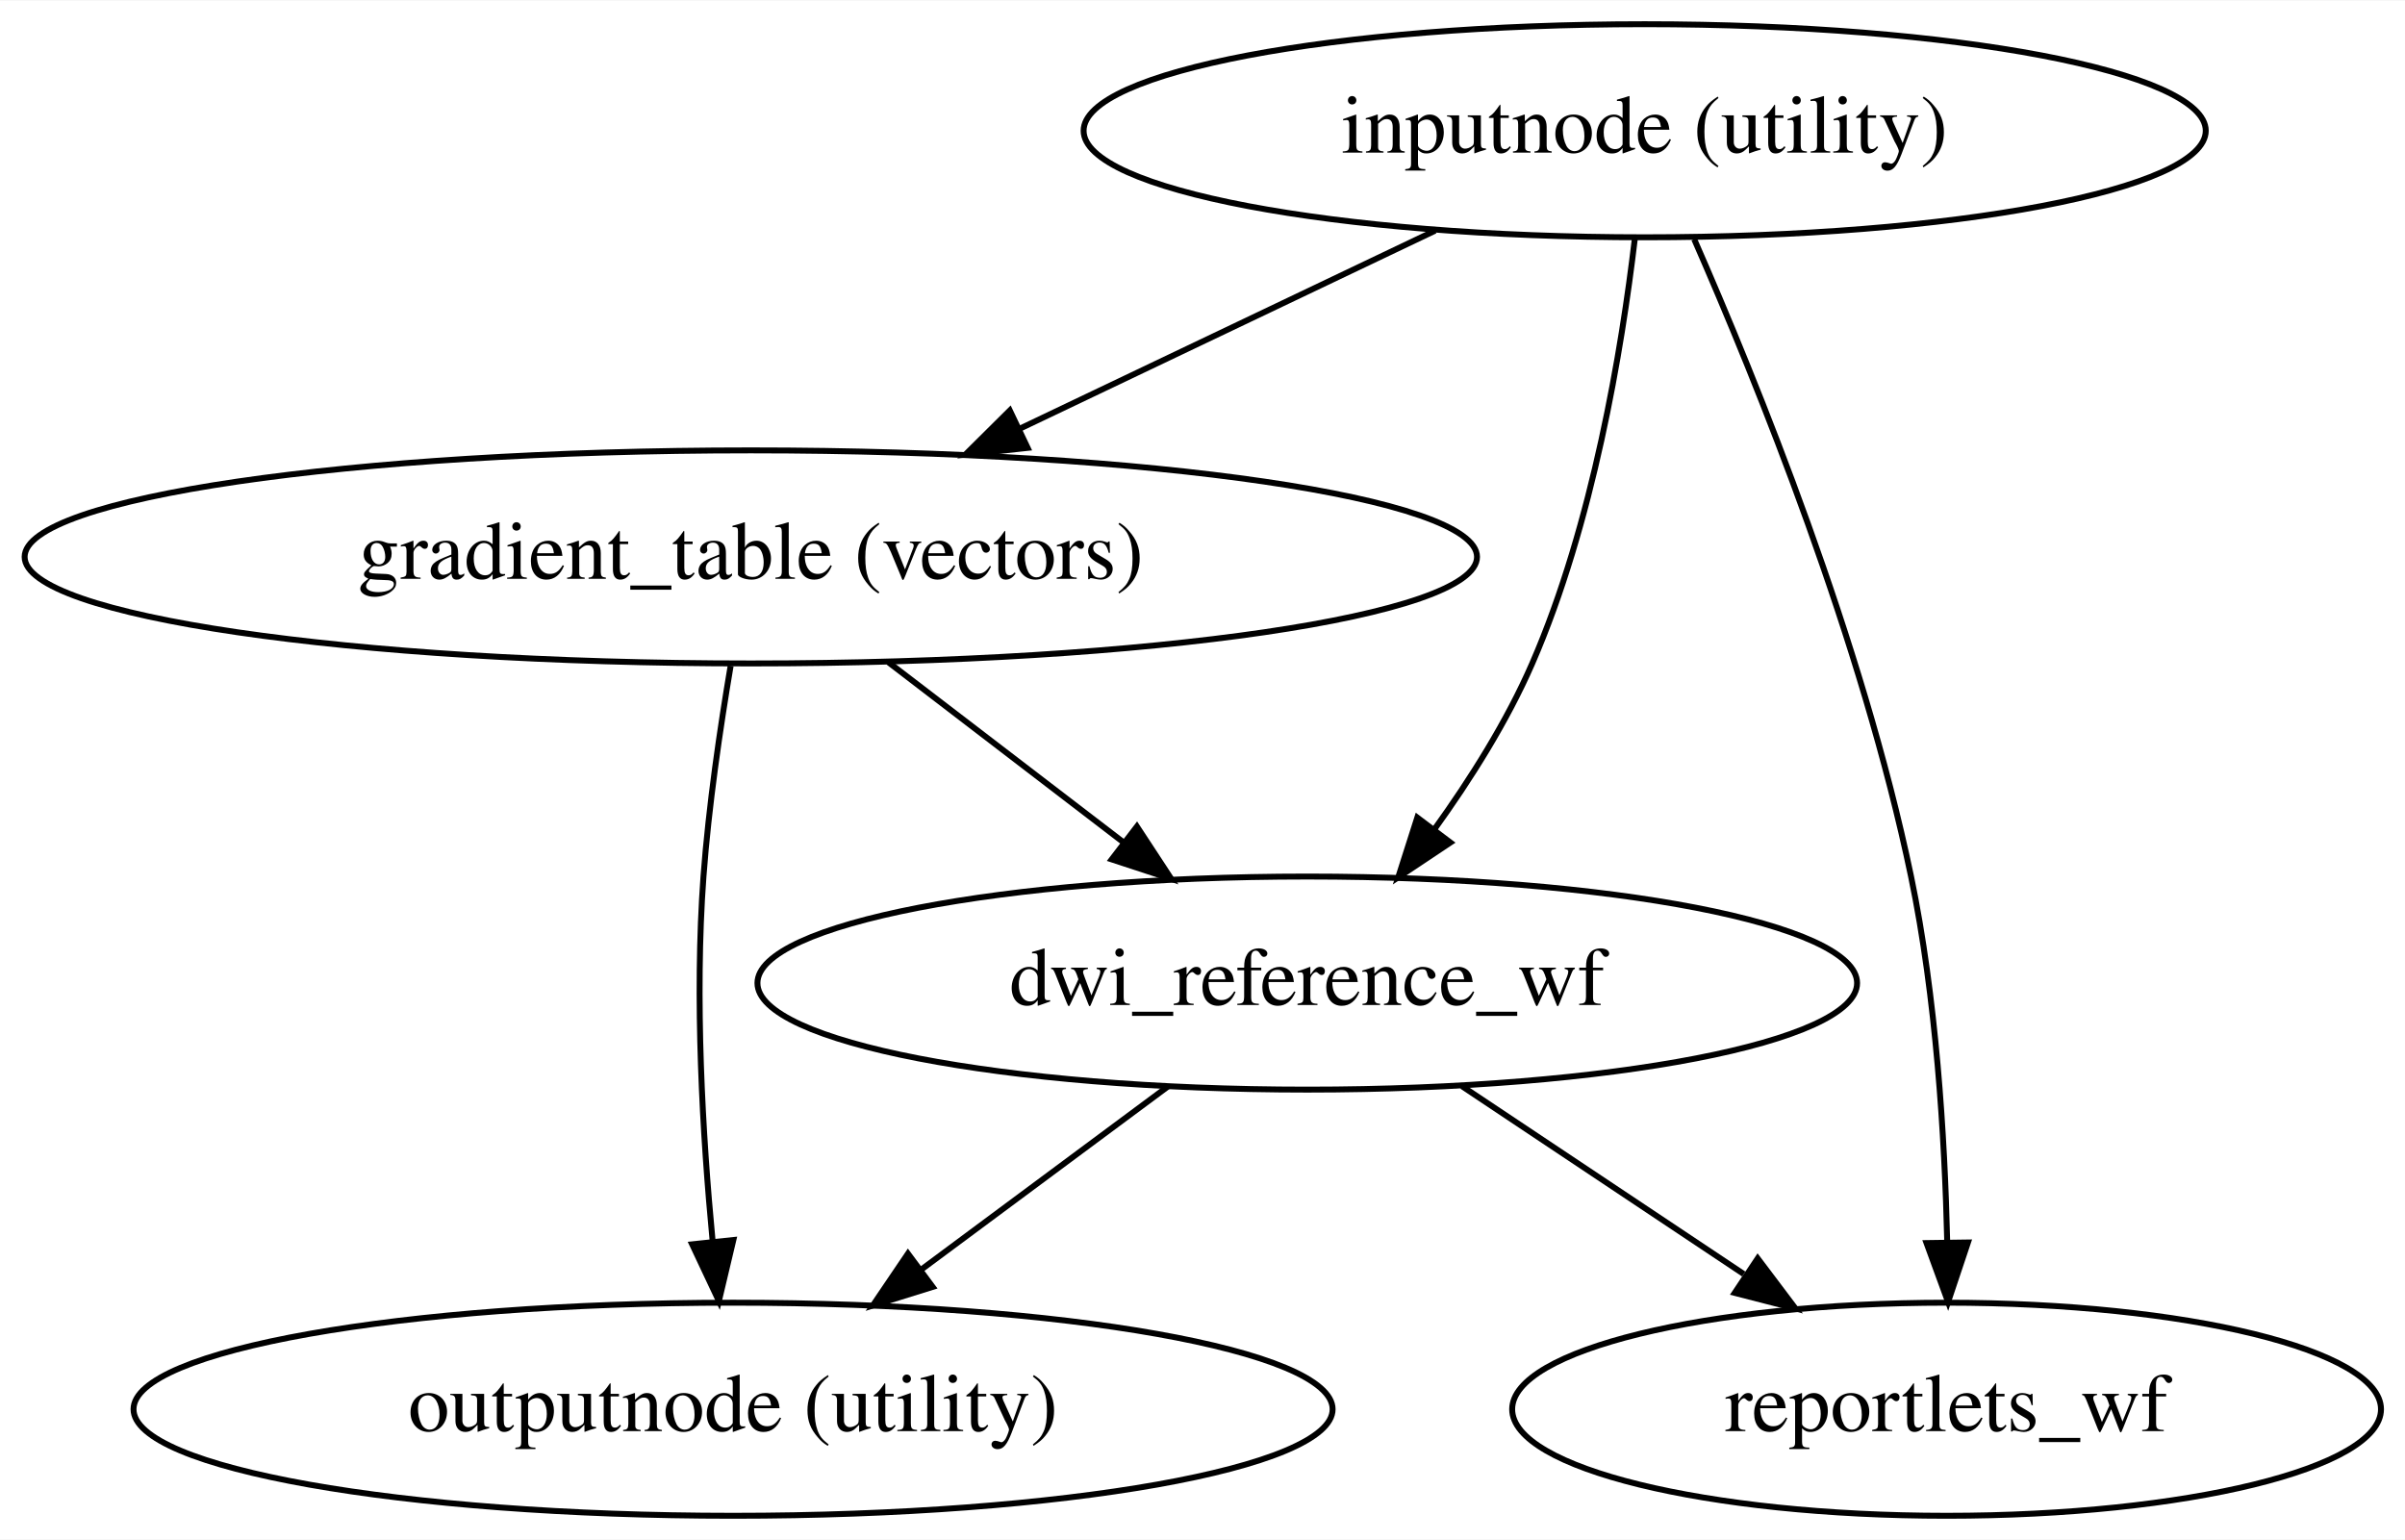
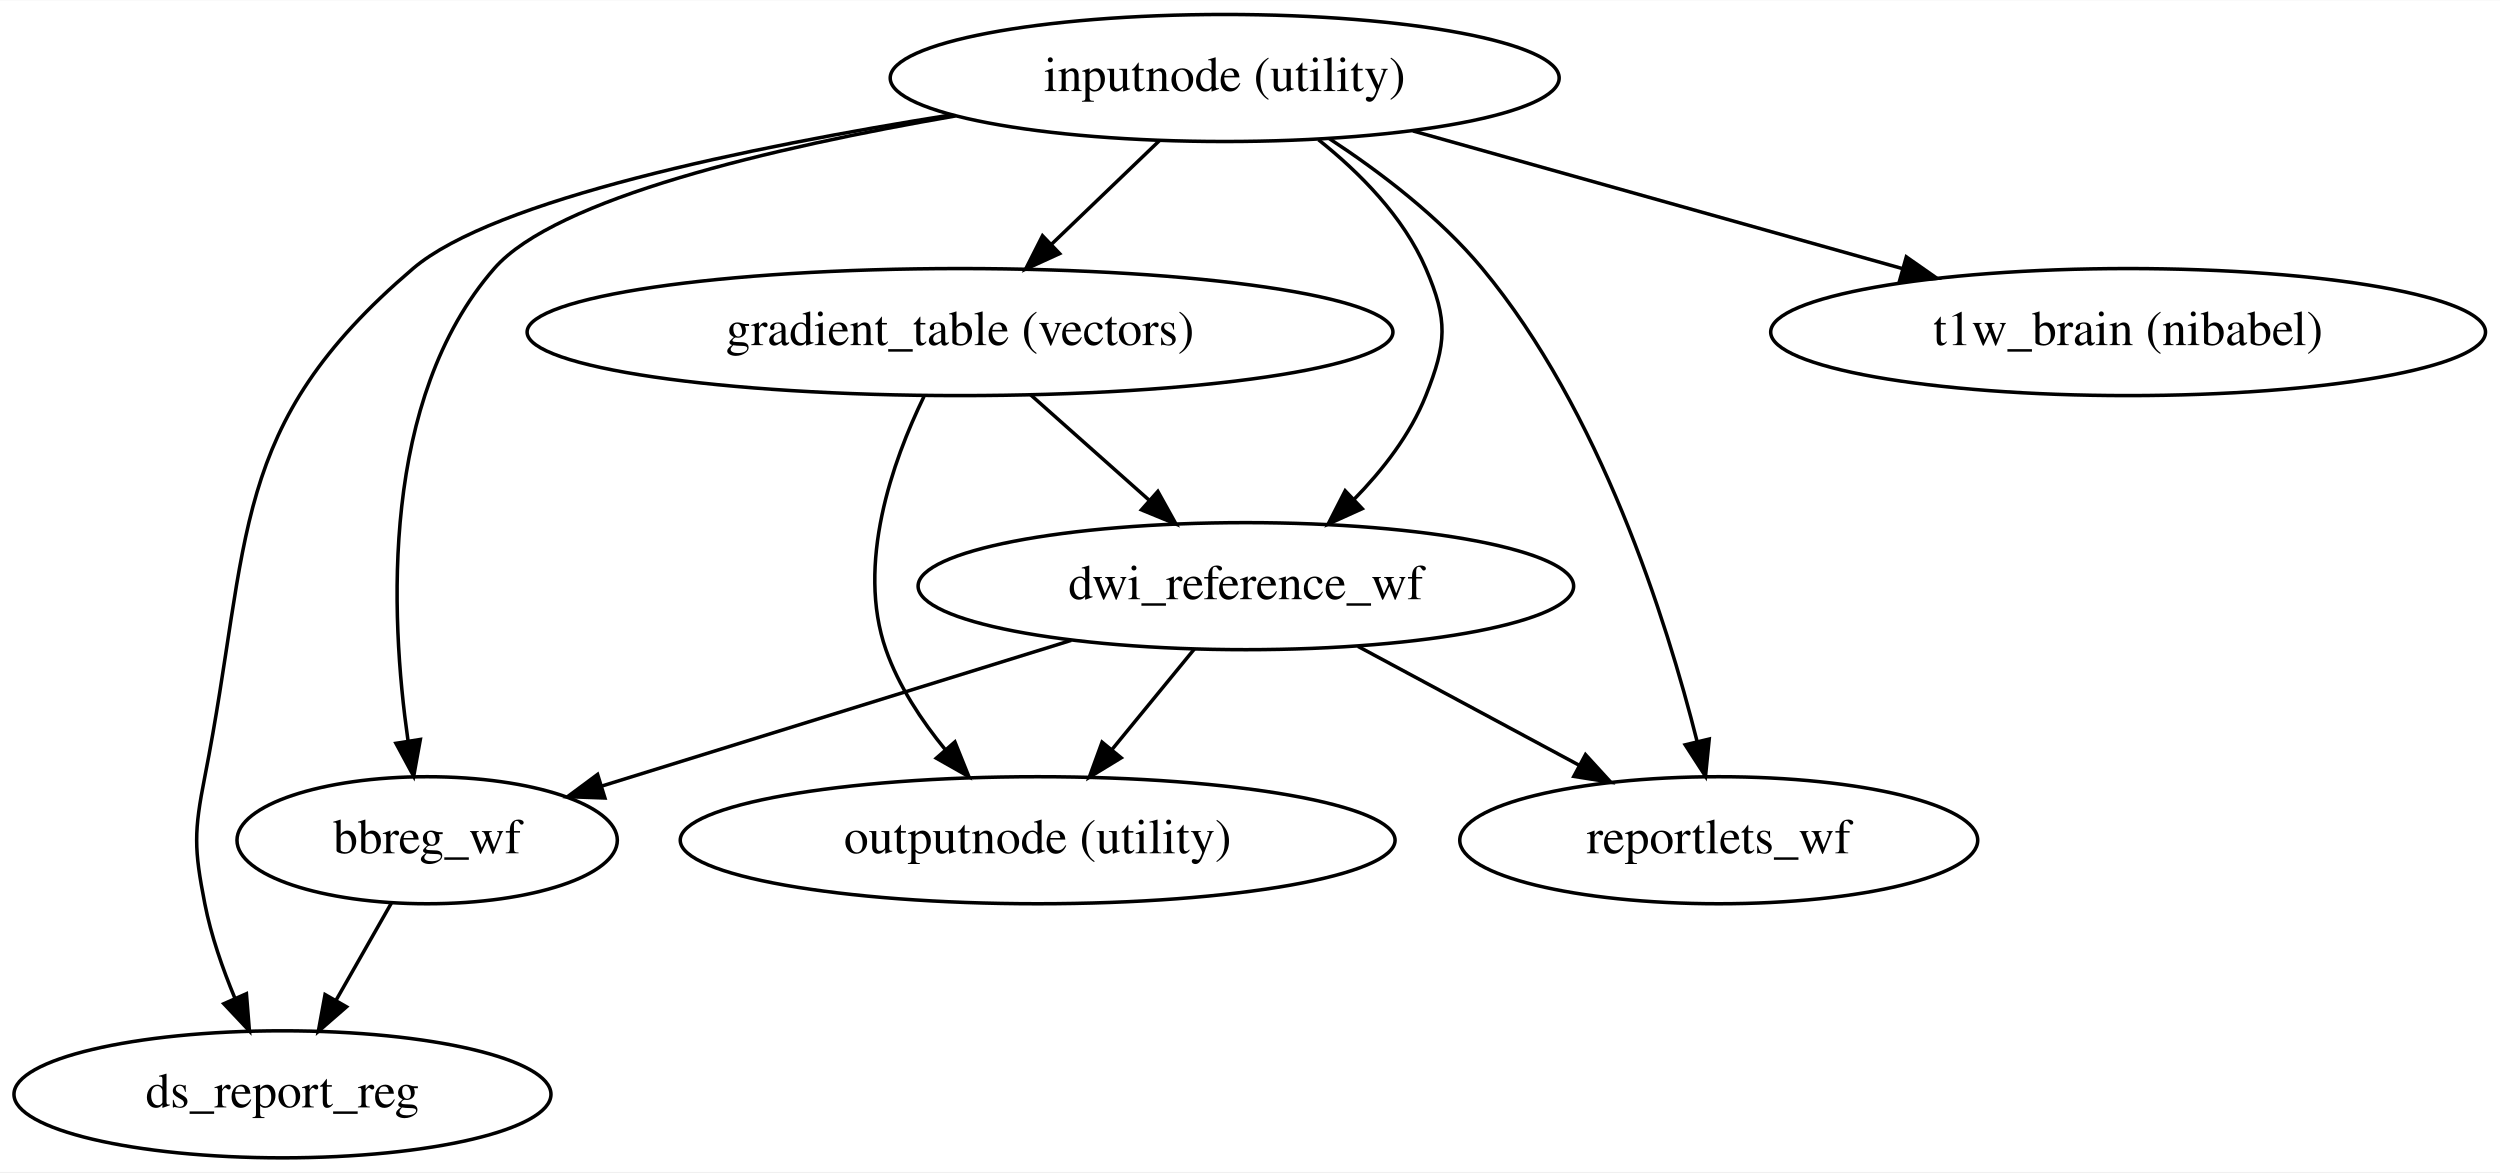
- <svg xmlns="http://www.w3.org/2000/svg" width="406pt" height="260pt" viewBox="0.00 0.00 406.28 260.00">
-   <g id="graph0" class="graph" transform="scale(1 1) rotate(0) translate(4 256)">
-     <polygon fill="#ffffff" stroke="transparent" points="-4,4 -4,-256 402.283,-256 402.283,4 -4,4" />
+ <svg xmlns="http://www.w3.org/2000/svg" width="708pt" height="332pt" viewBox="0.00 0.00 708.43 332.00">
+   <g id="graph0" class="graph" transform="scale(1 1) rotate(0) translate(4 328)">
+     <polygon fill="#ffffff" stroke="transparent" points="-4,4 -4,-328 704.434,-328 704.434,4 -4,4" />
    <g id="node1" class="node">
-       <ellipse fill="none" stroke="#000000" cx="273.839" cy="-234" rx="94.783" ry="18" />
-       <text text-anchor="middle" x="273.839" y="-230.3" font-family="Times,serif" font-size="14.00" fill="#000000">inputnode (utility)</text>
+       <ellipse fill="none" stroke="#000000" cx="343.043" cy="-306" rx="94.783" ry="18" />
+       <text text-anchor="middle" x="343.043" y="-302.3" font-family="Times,serif" font-size="14.00" fill="#000000">inputnode (utility)</text>
    </g>
    <g id="node2" class="node">
-       <ellipse fill="none" stroke="#000000" cx="122.839" cy="-162" rx="122.678" ry="18" />
-       <text text-anchor="middle" x="122.839" y="-158.3" font-family="Times,serif" font-size="14.00" fill="#000000">gradient_table (vectors)</text>
+       <ellipse fill="none" stroke="#000000" cx="268.043" cy="-234" rx="122.678" ry="18" />
+       <text text-anchor="middle" x="268.043" y="-230.3" font-family="Times,serif" font-size="14.00" fill="#000000">gradient_table (vectors)</text>
    </g>
    <g id="edge1" class="edge">
-       <path fill="none" stroke="#000000" d="M238.436,-217.119C217.444,-207.11 190.625,-194.322 168.106,-183.584" />
-       <polygon fill="#000000" stroke="#000000" points="169.602,-180.42 159.069,-179.275 166.589,-186.738 169.602,-180.42" />
+       <path fill="none" stroke="#000000" d="M324.504,-288.202C315.309,-279.375 304.05,-268.567 294.013,-258.931" />
+       <polygon fill="#000000" stroke="#000000" points="296.267,-256.243 286.629,-251.843 291.419,-261.293 296.267,-256.243" />
    </g>
    <g id="node3" class="node">
-       <ellipse fill="none" stroke="#000000" cx="216.839" cy="-90" rx="92.883" ry="18" />
-       <text text-anchor="middle" x="216.839" y="-86.3" font-family="Times,serif" font-size="14.00" fill="#000000">dwi_reference_wf</text>
+       <ellipse fill="none" stroke="#000000" cx="349.043" cy="-162" rx="92.883" ry="18" />
+       <text text-anchor="middle" x="349.043" y="-158.3" font-family="Times,serif" font-size="14.00" fill="#000000">dwi_reference_wf</text>
    </g>
    <g id="edge2" class="edge">
-       <path fill="none" stroke="#000000" d="M272.172,-215.756C269.971,-197.093 265.103,-167.573 254.839,-144 250.583,-134.225 244.405,-124.426 238.262,-115.91" />
-       <polygon fill="#000000" stroke="#000000" points="241.017,-113.75 232.203,-107.87 235.426,-117.963 241.017,-113.75" />
+       <path fill="none" stroke="#000000" d="M369.634,-288.486C381.294,-279.19 393.741,-266.651 400.043,-252 406.365,-237.302 405.954,-230.868 400.043,-216 395.658,-204.971 387.834,-194.893 379.611,-186.506" />
+       <polygon fill="#000000" stroke="#000000" points="382.01,-183.959 372.357,-179.591 377.18,-189.025 382.01,-183.959" />
    </g>
    <g id="node4" class="node">
-       <ellipse fill="none" stroke="#000000" cx="324.839" cy="-18" rx="73.387" ry="18" />
-       <text text-anchor="middle" x="324.839" y="-14.3" font-family="Times,serif" font-size="14.00" fill="#000000">reportlets_wf</text>
+       <ellipse fill="none" stroke="#000000" cx="117.043" cy="-90" rx="53.891" ry="18" />
+       <text text-anchor="middle" x="117.043" y="-86.3" font-family="Times,serif" font-size="14.00" fill="#000000">bbreg_wf</text>
    </g>
    <g id="edge3" class="edge">
-       <path fill="none" stroke="#000000" d="M282.202,-215.679C292.785,-191.56 310.62,-147.572 318.839,-108 323.079,-87.589 324.531,-64.068 324.949,-46.192" />
-       <polygon fill="#000000" stroke="#000000" points="328.45,-46.175 325.09,-36.127 321.45,-46.077 328.45,-46.175" />
+       <path fill="none" stroke="#000000" d="M266.755,-295.245C215.151,-286.33 153.355,-271.891 136.043,-252 103.864,-215.026 106.514,-153.989 111.606,-118.334" />
+       <polygon fill="#000000" stroke="#000000" points="115.113,-118.563 113.228,-108.137 108.2,-117.463 115.113,-118.563" />
+     </g>
+     <g id="node5" class="node">
+       <ellipse fill="none" stroke="#000000" cx="599.043" cy="-234" rx="101.282" ry="18" />
+       <text text-anchor="middle" x="599.043" y="-230.3" font-family="Times,serif" font-size="14.00" fill="#000000">t1w_brain (nibabel)</text>
    </g>
    <g id="edge4" class="edge">
-       <path fill="none" stroke="#000000" d="M146.075,-144.202C158.027,-135.047 172.762,-123.761 185.686,-113.862" />
-       <polygon fill="#000000" stroke="#000000" points="188.06,-116.452 193.87,-107.593 183.803,-110.895 188.06,-116.452" />
+       <path fill="none" stroke="#000000" d="M396.398,-290.994C436.774,-279.638 492.381,-263.999 535.133,-251.975" />
+       <polygon fill="#000000" stroke="#000000" points="536.197,-255.311 544.876,-249.234 534.302,-248.573 536.197,-255.311" />
    </g>
-     <g id="node5" class="node">
-       <ellipse fill="none" stroke="#000000" cx="119.839" cy="-18" rx="101.282" ry="18" />
-       <text text-anchor="middle" x="119.839" y="-14.3" font-family="Times,serif" font-size="14.00" fill="#000000">outputnode (utility)</text>
+     <g id="node6" class="node">
+       <ellipse fill="none" stroke="#000000" cx="76.043" cy="-18" rx="76.087" ry="18" />
+       <text text-anchor="middle" x="76.043" y="-14.3" font-family="Times,serif" font-size="14.00" fill="#000000">ds_report_reg</text>
    </g>
    <g id="edge5" class="edge">
-       <path fill="none" stroke="#000000" d="M119.424,-143.58C117.668,-133.177 115.716,-119.909 114.839,-108 113.325,-87.45 114.691,-64.23 116.375,-46.523" />
-       <polygon fill="#000000" stroke="#000000" points="119.887,-46.593 117.442,-36.284 112.925,-45.867 119.887,-46.593" />
+       <path fill="none" stroke="#000000" d="M265.641,-295.562C208.165,-286.416 135.94,-271.532 113.043,-252 60.425,-207.113 67.406,-175.86 54.043,-108 50.952,-92.302 50.968,-87.702 54.043,-72 55.806,-63.003 59.074,-53.614 62.563,-45.236" />
+       <polygon fill="#000000" stroke="#000000" points="65.827,-46.509 66.682,-35.949 59.428,-43.671 65.827,-46.509" />
+     </g>
+     <g id="node7" class="node">
+       <ellipse fill="none" stroke="#000000" cx="483.043" cy="-90" rx="73.387" ry="18" />
+       <text text-anchor="middle" x="483.043" y="-86.3" font-family="Times,serif" font-size="14.00" fill="#000000">reportlets_wf</text>
+     </g>
+     <g id="edge6" class="edge">
+       <path fill="none" stroke="#000000" d="M372.726,-288.792C387.16,-279.326 403.955,-266.551 416.043,-252 449.442,-211.795 468.182,-152.628 476.9,-118.034" />
+       <polygon fill="#000000" stroke="#000000" points="480.346,-118.676 479.289,-108.134 473.541,-117.034 480.346,-118.676" />
    </g>
    <g id="edge7" class="edge">
-       <path fill="none" stroke="#000000" d="M242.983,-72.571C257.282,-63.038 275.169,-51.113 290.572,-40.844" />
-       <polygon fill="#000000" stroke="#000000" points="292.93,-43.48 299.309,-35.02 289.047,-37.655 292.93,-43.48" />
+       <path fill="none" stroke="#000000" d="M288.066,-216.202C298.169,-207.222 310.579,-196.19 321.561,-186.429" />
+       <polygon fill="#000000" stroke="#000000" points="324.102,-188.853 329.251,-179.593 319.452,-183.621 324.102,-188.853" />
    </g>
-     <g id="edge6" class="edge">
-       <path fill="none" stroke="#000000" d="M193.358,-72.571C180.821,-63.265 165.213,-51.68 151.607,-41.581" />
-       <polygon fill="#000000" stroke="#000000" points="153.556,-38.668 143.44,-35.518 149.384,-44.289 153.556,-38.668" />
+     <g id="node8" class="node">
+       <ellipse fill="none" stroke="#000000" cx="290.043" cy="-90" rx="101.282" ry="18" />
+       <text text-anchor="middle" x="290.043" y="-86.3" font-family="Times,serif" font-size="14.00" fill="#000000">outputnode (utility)</text>
+     </g>
+     <g id="edge8" class="edge">
+       <path fill="none" stroke="#000000" d="M257.825,-215.747C248.894,-197.332 238.573,-168.234 247.043,-144 250.639,-133.712 257.106,-123.919 263.951,-115.568" />
+       <polygon fill="#000000" stroke="#000000" points="266.593,-117.863 270.548,-108.034 261.327,-113.252 266.593,-117.863" />
+     </g>
+     <g id="edge10" class="edge">
+       <path fill="none" stroke="#000000" d="M299.558,-146.643C260.3,-134.459 205.691,-117.511 166.452,-105.334" />
+       <polygon fill="#000000" stroke="#000000" points="167.415,-101.968 156.827,-102.347 165.34,-108.653 167.415,-101.968" />
+     </g>
+     <g id="edge11" class="edge">
+       <path fill="none" stroke="#000000" d="M380.799,-144.937C399.592,-134.84 423.555,-121.964 443.558,-111.216" />
+       <polygon fill="#000000" stroke="#000000" points="445.285,-114.261 452.437,-106.445 441.972,-108.095 445.285,-114.261" />
+     </g>
+     <g id="edge9" class="edge">
+       <path fill="none" stroke="#000000" d="M334.459,-144.202C327.438,-135.635 318.889,-125.201 311.172,-115.784" />
+       <polygon fill="#000000" stroke="#000000" points="313.71,-113.359 304.664,-107.843 308.295,-117.796 313.71,-113.359" />
+     </g>
+     <g id="edge12" class="edge">
+       <path fill="none" stroke="#000000" d="M106.908,-72.202C102.178,-63.894 96.447,-53.832 91.215,-44.643" />
+       <polygon fill="#000000" stroke="#000000" points="94.194,-42.8 86.204,-35.843 88.111,-46.264 94.194,-42.8" />
    </g>
  </g>
</svg>
